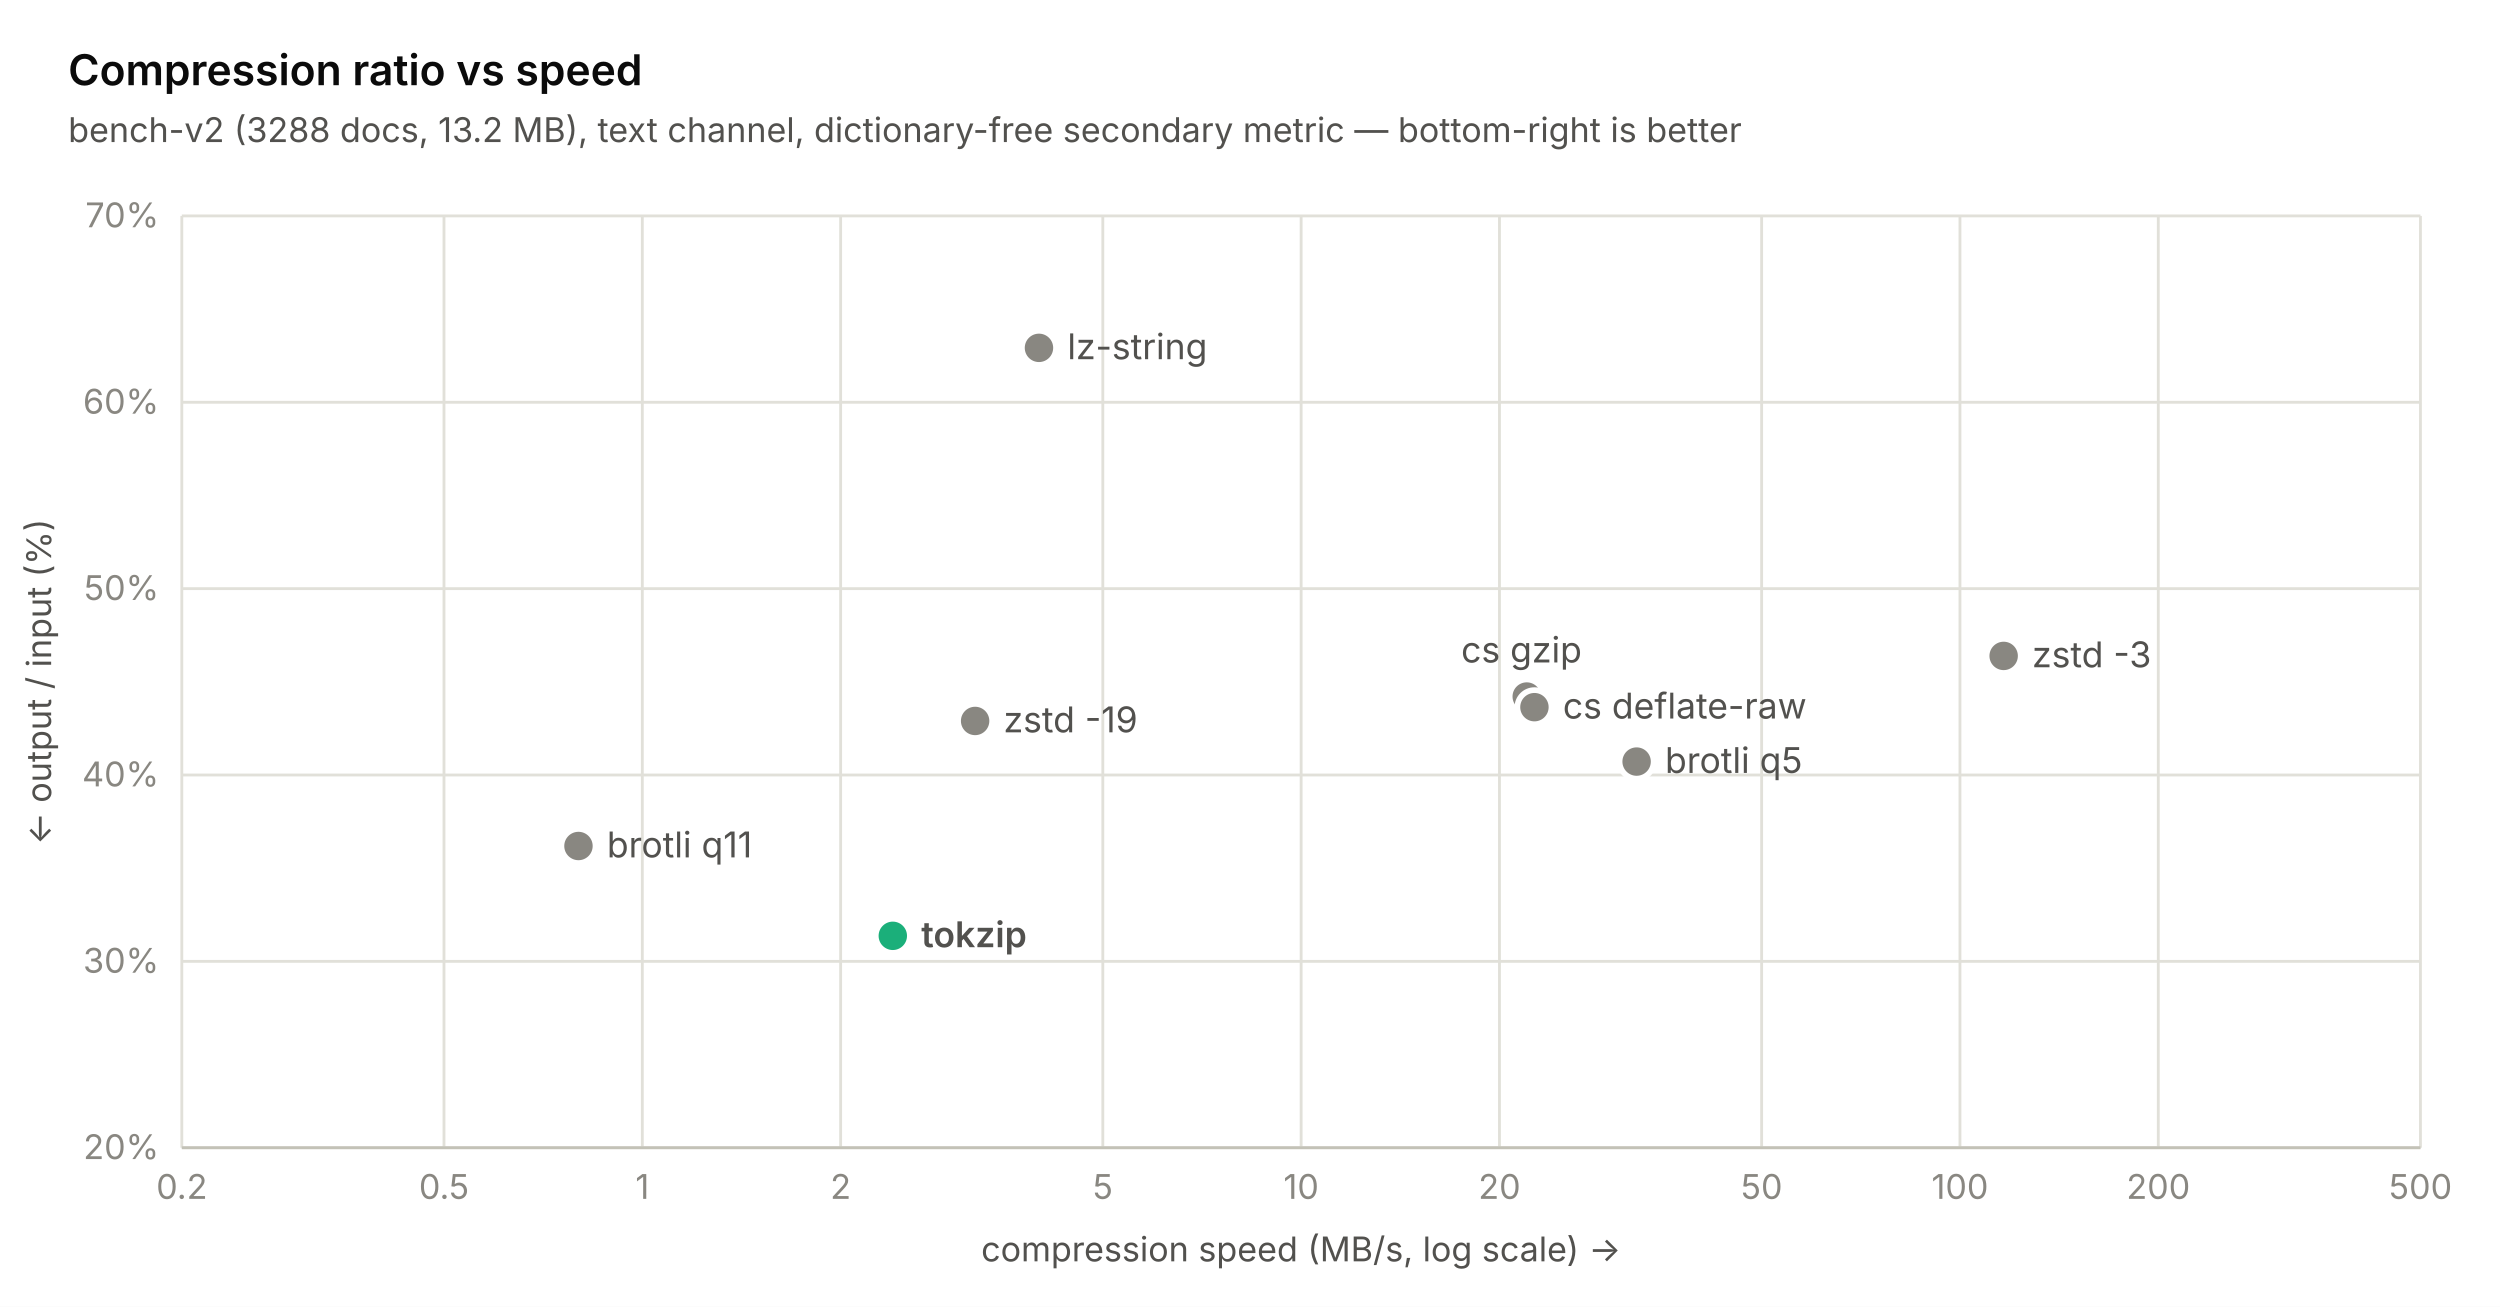
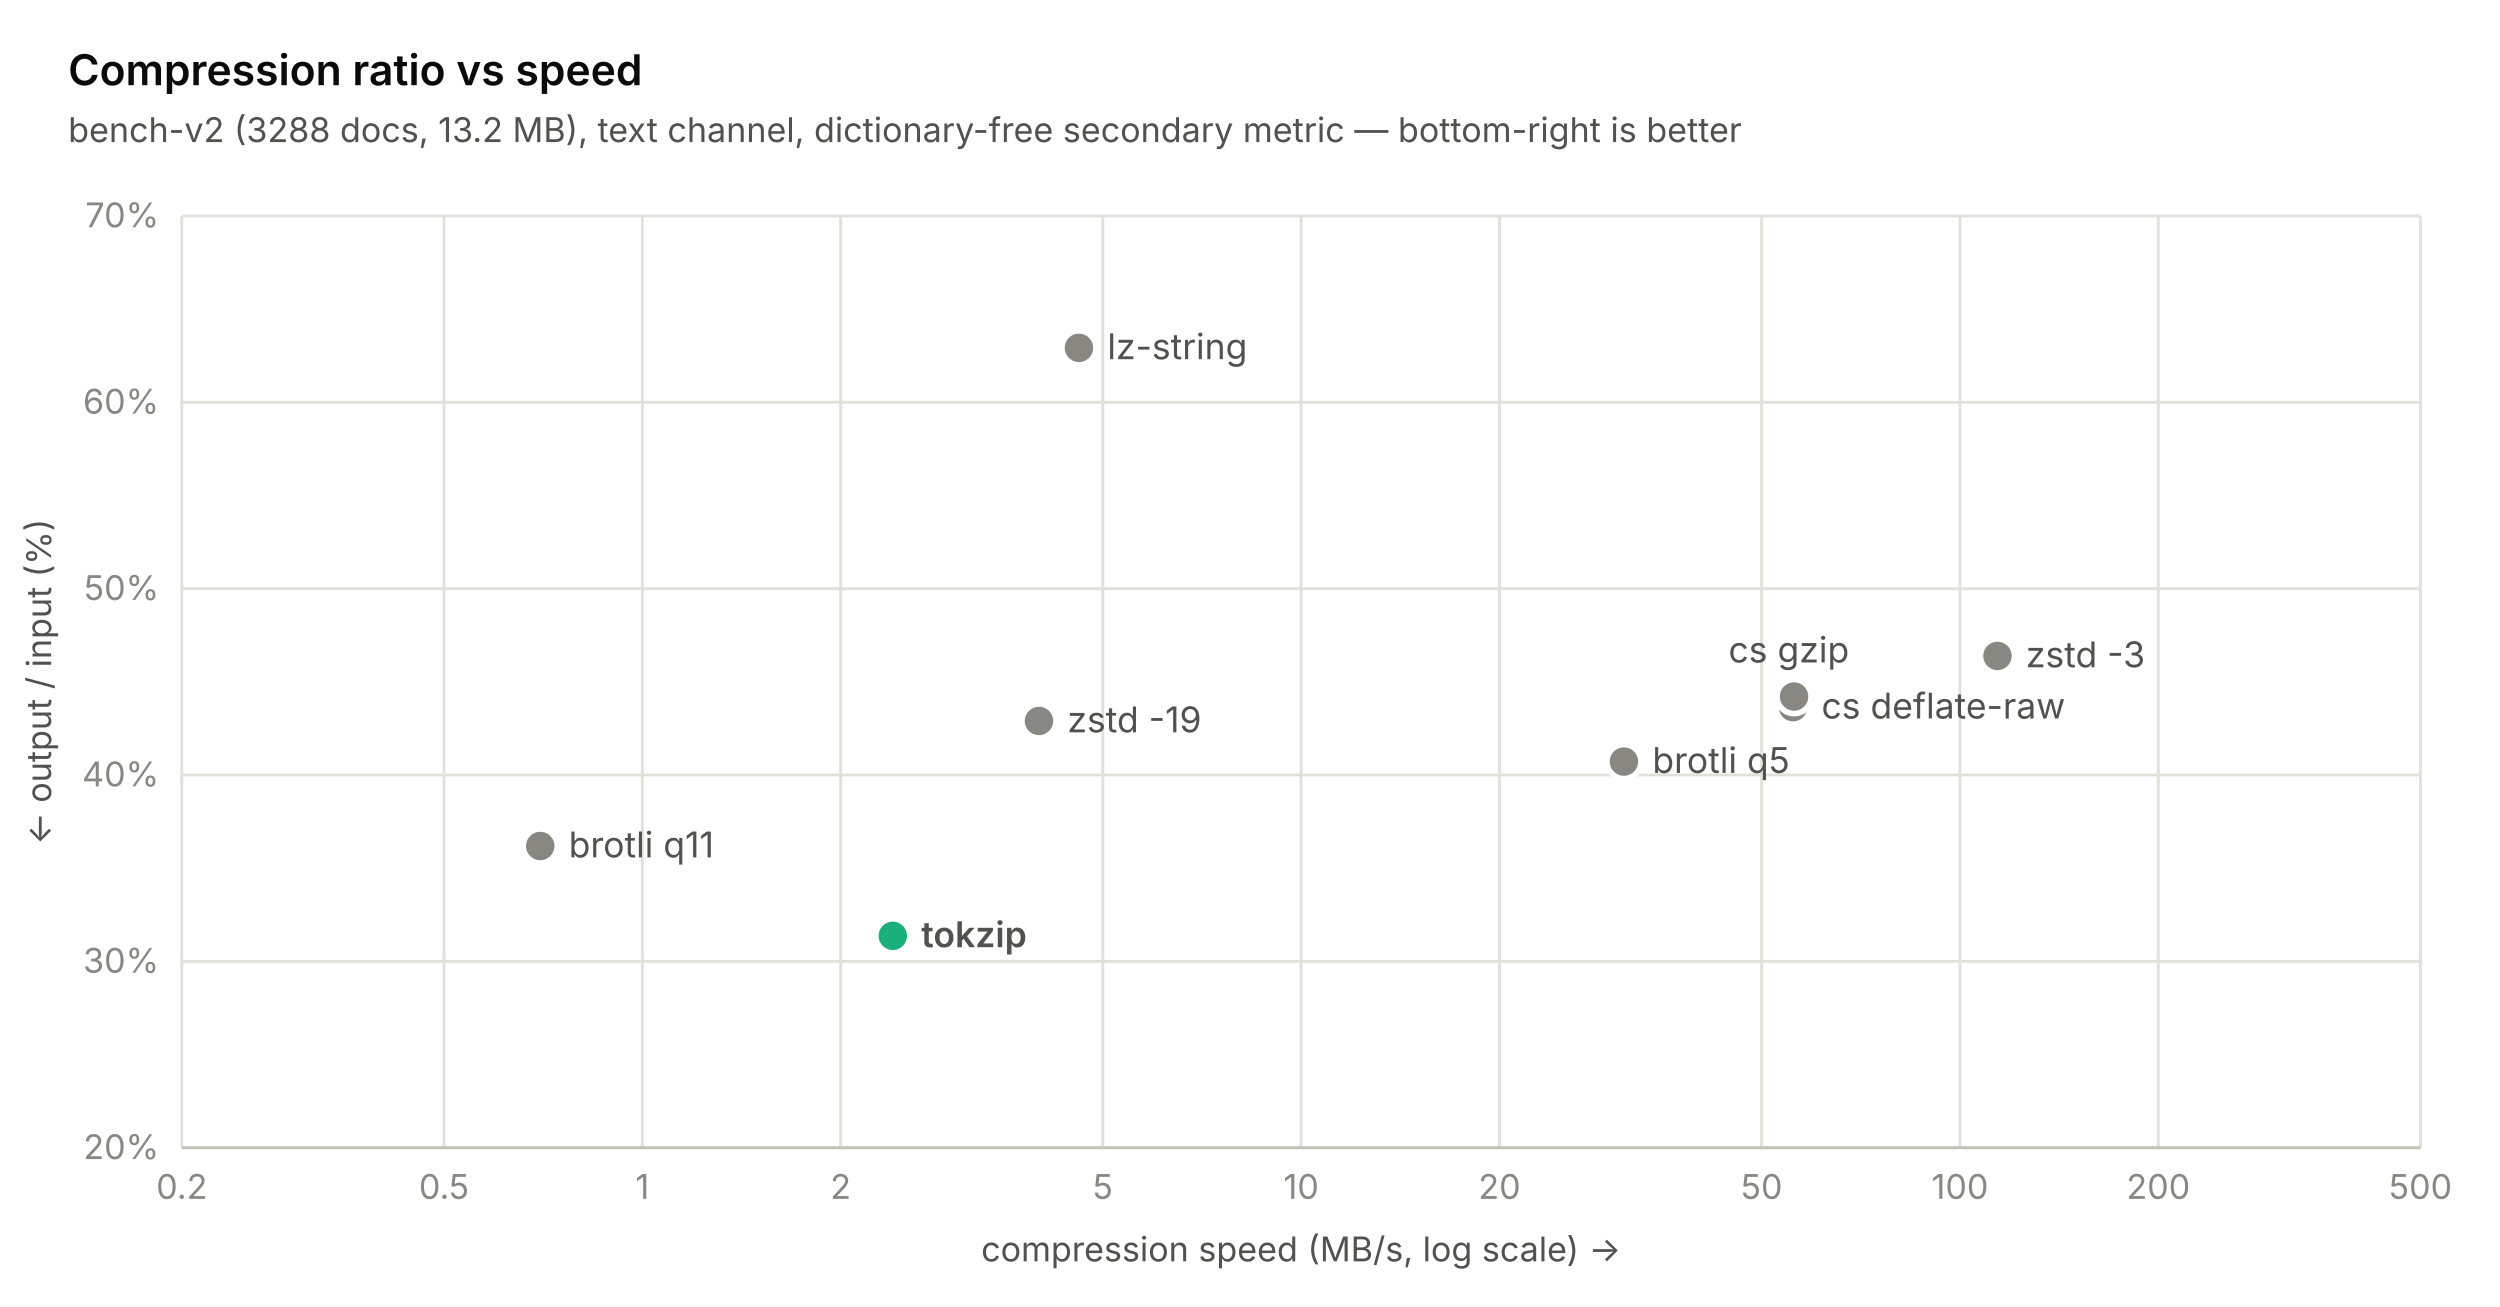
<svg xmlns="http://www.w3.org/2000/svg" width="880" height="460" viewBox="0 0 880 460" font-family="-apple-system, 'Segoe UI', system-ui, sans-serif">
  <rect width="880" height="460" fill="#ffffff" />
  <line x1="64" y1="404" x2="852" y2="404" stroke="#e1e0d9" stroke-width="1" />
  <text x="56" y="408" text-anchor="end" font-size="12" fill="#898781">20%</text>
  <line x1="64" y1="338.4" x2="852" y2="338.4" stroke="#e1e0d9" stroke-width="1" />
  <text x="56" y="342.4" text-anchor="end" font-size="12" fill="#898781">30%</text>
  <line x1="64" y1="272.8" x2="852" y2="272.8" stroke="#e1e0d9" stroke-width="1" />
  <text x="56" y="276.8" text-anchor="end" font-size="12" fill="#898781">40%</text>
  <line x1="64" y1="207.2" x2="852" y2="207.2" stroke="#e1e0d9" stroke-width="1" />
  <text x="56" y="211.2" text-anchor="end" font-size="12" fill="#898781">50%</text>
  <line x1="64" y1="141.6" x2="852" y2="141.6" stroke="#e1e0d9" stroke-width="1" />
  <text x="56" y="145.6" text-anchor="end" font-size="12" fill="#898781">60%</text>
  <line x1="64" y1="76" x2="852" y2="76" stroke="#e1e0d9" stroke-width="1" />
  <text x="56" y="80" text-anchor="end" font-size="12" fill="#898781">70%</text>
  <line x1="64" y1="76" x2="64" y2="404" stroke="#e1e0d9" stroke-width="1" />
  <text x="64" y="422" text-anchor="middle" font-size="12" fill="#898781">0.2</text>
  <line x1="156.284" y1="76" x2="156.284" y2="404" stroke="#e1e0d9" stroke-width="1" />
  <text x="156.284" y="422" text-anchor="middle" font-size="12" fill="#898781">0.5</text>
  <line x1="226.095" y1="76" x2="226.095" y2="404" stroke="#e1e0d9" stroke-width="1" />
  <text x="226.095" y="422" text-anchor="middle" font-size="12" fill="#898781">1</text>
  <line x1="295.905" y1="76" x2="295.905" y2="404" stroke="#e1e0d9" stroke-width="1" />
  <text x="295.905" y="422" text-anchor="middle" font-size="12" fill="#898781">2</text>
  <line x1="388.19" y1="76" x2="388.19" y2="404" stroke="#e1e0d9" stroke-width="1" />
  <text x="388.19" y="422" text-anchor="middle" font-size="12" fill="#898781">5</text>
  <line x1="458" y1="76" x2="458" y2="404" stroke="#e1e0d9" stroke-width="1" />
  <text x="458" y="422" text-anchor="middle" font-size="12" fill="#898781">10</text>
  <line x1="527.81" y1="76" x2="527.81" y2="404" stroke="#e1e0d9" stroke-width="1" />
  <text x="527.81" y="422" text-anchor="middle" font-size="12" fill="#898781">20</text>
  <line x1="620.095" y1="76" x2="620.095" y2="404" stroke="#e1e0d9" stroke-width="1" />
  <text x="620.095" y="422" text-anchor="middle" font-size="12" fill="#898781">50</text>
  <line x1="689.905" y1="76" x2="689.905" y2="404" stroke="#e1e0d9" stroke-width="1" />
  <text x="689.905" y="422" text-anchor="middle" font-size="12" fill="#898781">100</text>
  <line x1="759.716" y1="76" x2="759.716" y2="404" stroke="#e1e0d9" stroke-width="1" />
  <text x="759.716" y="422" text-anchor="middle" font-size="12" fill="#898781">200</text>
  <line x1="852" y1="76" x2="852" y2="404" stroke="#e1e0d9" stroke-width="1" />
  <text x="852" y="422" text-anchor="middle" font-size="12" fill="#898781">500</text>
  <line x1="64" y1="404" x2="852" y2="404" stroke="#c3c2b7" stroke-width="1" />
-   <circle cx="203.621" cy="297.794" r="6" fill="#898781" stroke="#ffffff" stroke-width="2" />
-   <text x="213.621" y="301.794" font-size="12.5" font-weight="400" fill="#52514e">brotli q11</text>
+   <circle cx="190.172" cy="297.794" r="6" fill="#898781" stroke="#ffffff" stroke-width="2" />
+   <text x="200.172" y="301.794" font-size="12.5" font-weight="400" fill="#52514e">brotli q11</text>
  <circle cx="314.268" cy="329.413" r="6" fill="#1baf7a" stroke="#ffffff" stroke-width="2" />
  <text x="324.268" y="333.413" font-size="12.5" font-weight="600" fill="#52514e">tokzip</text>
-   <circle cx="343.242" cy="253.776" r="6" fill="#898781" stroke="#ffffff" stroke-width="2" />
-   <text x="353.242" y="257.776" font-size="12.5" font-weight="400" fill="#52514e">zstd -19</text>
-   <circle cx="365.716" cy="122.445" r="6" fill="#898781" stroke="#ffffff" stroke-width="2" />
-   <text x="375.716" y="126.445" font-size="12.5" font-weight="400" fill="#52514e">lz-string</text>
-   <circle cx="537.41" cy="245.182" r="6" fill="#898781" stroke="#ffffff" stroke-width="2" />
-   <text x="514.31" y="233.182" font-size="12.5" font-weight="400" fill="#52514e">cs gzip</text>
-   <circle cx="540.12" cy="248.922" r="6" fill="#898781" stroke="#ffffff" stroke-width="2" />
-   <text x="550.12" y="252.922" font-size="12.5" font-weight="400" fill="#52514e">cs deflate-raw</text>
-   <circle cx="576.087" cy="268.077" r="6" fill="#898781" stroke="#ffffff" stroke-width="2" />
-   <text x="586.087" y="272.077" font-size="12.5" font-weight="400" fill="#52514e">brotli q5</text>
-   <circle cx="705.287" cy="230.882" r="6" fill="#898781" stroke="#ffffff" stroke-width="2" />
-   <text x="715.287" y="234.882" font-size="12.5" font-weight="400" fill="#52514e">zstd -3</text>
+   <circle cx="365.716" cy="253.776" r="6" fill="#898781" stroke="#ffffff" stroke-width="2" />
+   <text x="375.716" y="257.776" font-size="12.5" font-weight="400" fill="#52514e">zstd -19</text>
+   <circle cx="379.792" cy="122.445" r="6" fill="#898781" stroke="#ffffff" stroke-width="2" />
+   <text x="389.792" y="126.445" font-size="12.5" font-weight="400" fill="#52514e">lz-string</text>
+   <circle cx="571.624" cy="268.077" r="6" fill="#898781" stroke="#ffffff" stroke-width="2" />
+   <text x="581.624" y="272.077" font-size="12.5" font-weight="400" fill="#52514e">brotli q5</text>
+   <circle cx="631.148" cy="248.922" r="6" fill="#898781" stroke="#ffffff" stroke-width="2" />
+   <text x="641.148" y="252.922" font-size="12.5" font-weight="400" fill="#52514e">cs deflate-raw</text>
+   <circle cx="631.509" cy="245.182" r="6" fill="#898781" stroke="#ffffff" stroke-width="2" />
+   <text x="608.409" y="233.182" font-size="12.5" font-weight="400" fill="#52514e">cs gzip</text>
+   <circle cx="703.102" cy="230.882" r="6" fill="#898781" stroke="#ffffff" stroke-width="2" />
+   <text x="713.102" y="234.882" font-size="12.5" font-weight="400" fill="#52514e">zstd -3</text>
  <text x="24" y="30" font-size="15" font-weight="600" fill="#0b0b0b">Compression ratio vs speed</text>
  <text x="24" y="50" font-size="12" fill="#52514e">bench-v2 (3288 docs, 13.2 MB), text channel, dictionary-free secondary metric — bottom-right is better</text>
  <text x="458" y="444" text-anchor="middle" font-size="12" fill="#52514e">compression speed (MB/s, log scale) →</text>
  <text transform="translate(18 240) rotate(-90)" text-anchor="middle" font-size="12" fill="#52514e">← output / input (%)</text>
</svg>
